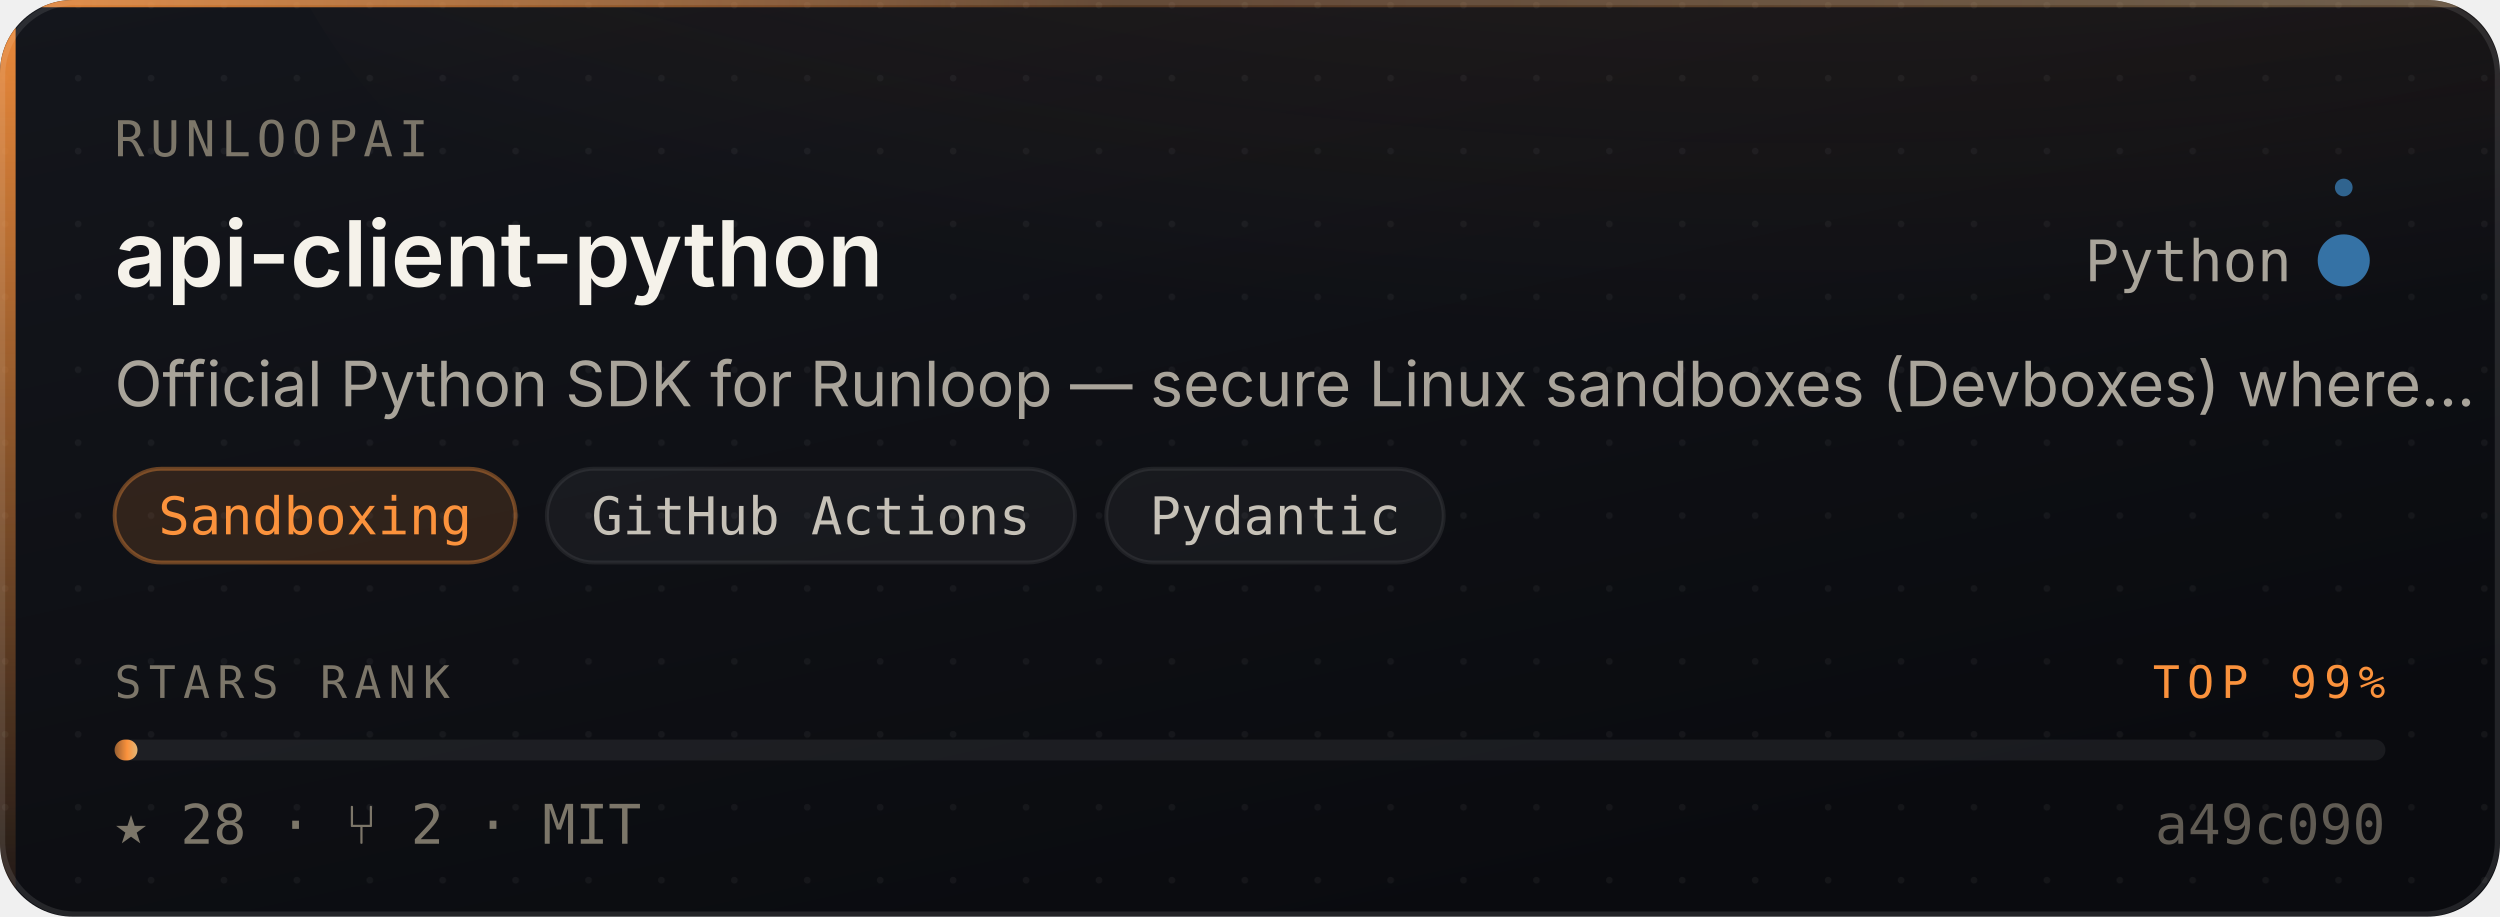
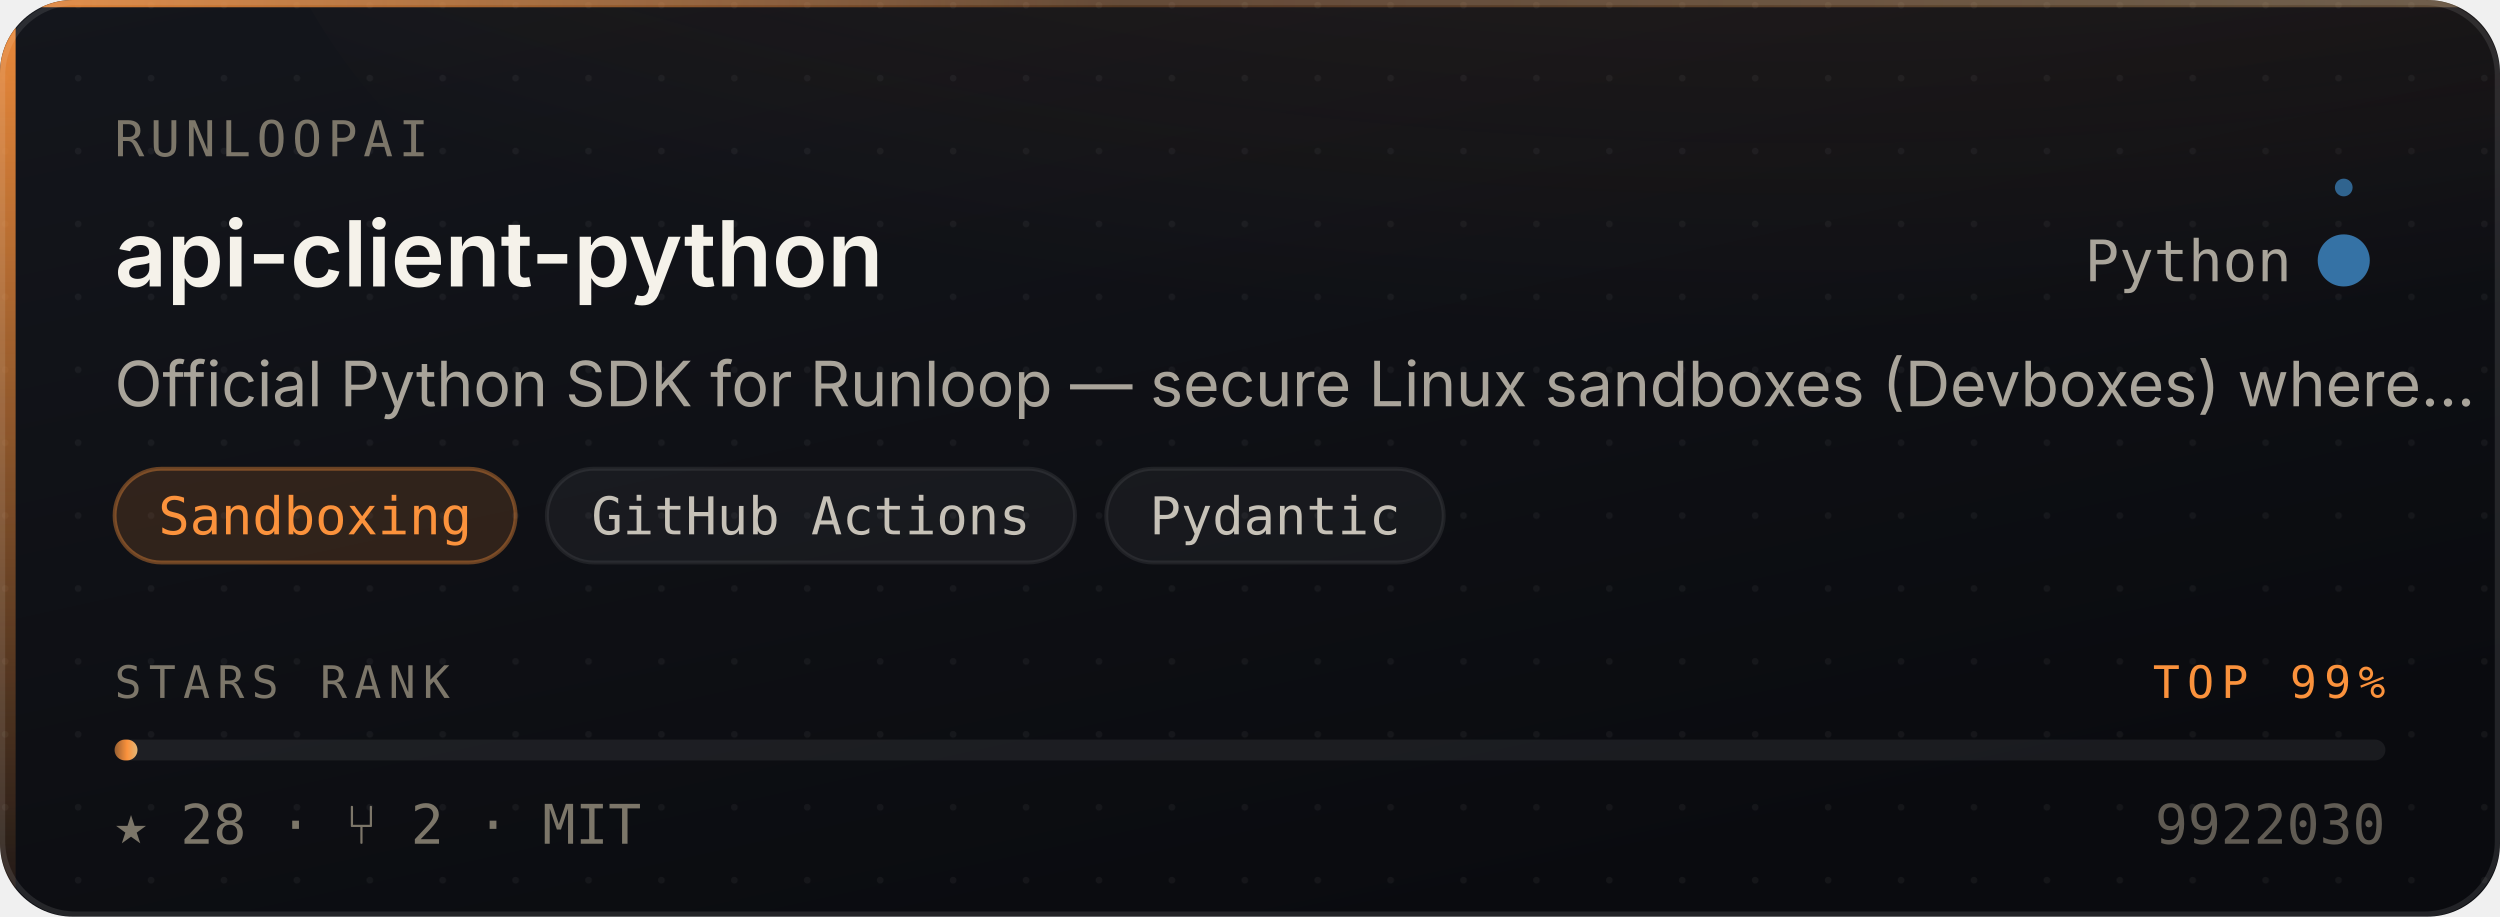
<svg xmlns="http://www.w3.org/2000/svg" width="480" height="176" viewBox="0 0 480 176" role="img" aria-label="runloopai/api-client-python — Sandboxing, 28 stars, top 99% of this corpus">
  <style>
    /* Motion is additive decoration. With reduced motion requested the whole
       motion layer is hidden and the card is still complete and correct. */
    @media (prefers-reduced-motion: reduce){ .mo{ display:none } }
  </style>
  <defs>
    <linearGradient id="surface" x1="0" y1="0" x2="0.6" y2="1">
      <stop offset="0" stop-color="#14161C" />
      <stop offset="1" stop-color="#0A0B0F" />
    </linearGradient>
    <linearGradient id="edge" x1="0" y1="0" x2="1" y2="0">
      <stop offset="0" stop-color="#FB923C" stop-opacity="0.9" />
      <stop offset="0.45" stop-color="#FB923C" stop-opacity="0.25" />
      <stop offset="1" stop-color="#E3B778" stop-opacity="0.35" />
    </linearGradient>
    <linearGradient id="rail" x1="0" y1="0" x2="0" y2="1">
      <stop offset="0" stop-color="#FB923C" stop-opacity="0.95" />
      <stop offset="1" stop-color="#FB923C" stop-opacity="0.06" />
    </linearGradient>
    <radialGradient id="glow" cx="0.5" cy="0" r="0.85">
      <stop offset="0" stop-color="#FB923C" stop-opacity="0.20" />
      <stop offset="1" stop-color="#FB923C" stop-opacity="0" />
    </radialGradient>
    <linearGradient id="sheen" x1="0" y1="0" x2="1" y2="0">
      <stop offset="0" stop-color="#ffffff" stop-opacity="0" />
      <stop offset="0.5" stop-color="#ffffff" stop-opacity="0.055" />
      <stop offset="1" stop-color="#ffffff" stop-opacity="0" />
    </linearGradient>
    <linearGradient id="rankFill" x1="0" y1="0" x2="1" y2="0">
      <stop offset="0" stop-color="rgba(251,146,60,0.55)" />
      <stop offset="0.55" stop-color="#FB923C" />
      <stop offset="1" stop-color="#E3B778" />
    </linearGradient>
    <pattern id="dots" width="14" height="14" patternUnits="userSpaceOnUse">
      <circle cx="1" cy="1" r="0.65" fill="#ffffff" opacity="0.045" />
    </pattern>
    <clipPath id="frame">
      <rect x="0" y="0" width="480" height="176" rx="14" />
    </clipPath>
  </defs>
  <g clip-path="url(#frame)">
    <rect width="480" height="176" fill="url(#surface)" />
    <rect width="480" height="176" fill="url(#dots)" />
    <ellipse cx="345.6" cy="-40" rx="297.6" ry="150" fill="url(#glow)" />
    <rect x="0" y="0" width="3" height="176" fill="url(#rail)" />
    <rect x="0" y="0" width="480" height="1.4" fill="url(#edge)" />
  </g>
  <rect x="0.5" y="0.5" width="479" height="175" rx="14" fill="none" stroke="rgba(255,255,255,0.10)" stroke-width="1" />
  <g class="mo" clip-path="url(#frame)">
    <rect x="-150" y="0" width="130" height="176" fill="url(#sheen)">
      <animate attributeName="x" values="-150;500" dur="5.5s" repeatCount="indefinite" />
    </rect>
    <circle r="2.6" fill="#FB923C" opacity="0">
      <animateMotion dur="3.4s" repeatCount="indefinite" calcMode="linear" keyPoints="0.04;0.96" keyTimes="0;1" path="M1.5 0 L1.5 176" />
      <animate attributeName="opacity" values="0;0.95;0.95;0" keyTimes="0;0.12;0.82;1" dur="3.4s" repeatCount="indefinite" />
    </circle>
  </g>
  <text x="22" y="30" font-size="9.5" letter-spacing="1.1" fill="#7C7669" font-family="ui-monospace,SFMono-Regular,'SF Mono',Menlo,monospace">RUNLOOPAI</text>
  <text x="22" y="55" font-size="17.5" font-weight="600" fill="#F5F2EA" font-family="-apple-system,BlinkMacSystemFont,'Segoe UI',Inter,Helvetica,Arial,sans-serif">api-client-python</text>
  <text x="440" y="54" font-size="11" fill="#A9A49A" text-anchor="end" font-family="ui-monospace,SFMono-Regular,'SF Mono',Menlo,monospace">Python</text>
  <circle cx="450" cy="50" r="4.5" fill="#3572A5" />
  <g class="mo">
    <g>
      <animateTransform attributeName="transform" type="rotate" from="0 450 50" to="360 450 50" dur="7s" repeatCount="indefinite" />
      <circle cx="450" cy="36" r="1.7" fill="#3572A5" opacity="0.85" />
    </g>
    <circle cx="450" cy="50" r="4.5" fill="none" stroke="#3572A5" stroke-width="1">
      <animate attributeName="r" values="4.5;11;4.5" dur="4s" repeatCount="indefinite" />
      <animate attributeName="stroke-opacity" values="0.5;0;0.5" dur="4s" repeatCount="indefinite" />
    </circle>
  </g>
  <text x="22" y="78" font-size="12" fill="#A9A49A" font-family="-apple-system,BlinkMacSystemFont,'Segoe UI',Inter,Helvetica,Arial,sans-serif">Official Python SDK for Runloop — secure Linux sandboxes (Devboxes) where…</text>
  <rect x="22.0" y="90" width="77.0" height="18" rx="9" fill="rgba(251,146,60,0.14)" stroke="rgba(251,146,60,0.38)" stroke-width="0.75" />
  <text x="60.5" y="102.6" font-size="10" fill="#FB923C" text-anchor="middle" font-family="ui-monospace,SFMono-Regular,'SF Mono',Menlo,monospace">Sandboxing</text>
  <rect x="105.0" y="90" width="101.4" height="18" rx="9" fill="rgba(255,255,255,0.045)" stroke="rgba(255,255,255,0.075)" stroke-width="0.75" />
  <text x="155.7" y="102.6" font-size="10" fill="#C6C1B7" text-anchor="middle" font-family="ui-monospace,SFMono-Regular,'SF Mono',Menlo,monospace">GitHub Actions</text>
  <rect x="212.4" y="90" width="64.8" height="18" rx="9" fill="rgba(255,255,255,0.045)" stroke="rgba(255,255,255,0.075)" stroke-width="0.75" />
  <text x="244.8" y="102.6" font-size="10" fill="#C6C1B7" text-anchor="middle" font-family="ui-monospace,SFMono-Regular,'SF Mono',Menlo,monospace">Pydantic</text>
  <text x="22" y="134" font-size="8.6" letter-spacing="1.4" fill="#7C7669" font-family="ui-monospace,SFMono-Regular,'SF Mono',Menlo,monospace">STARS RANK</text>
  <text x="458" y="134" font-size="8.6" letter-spacing="1.4" fill="#FB923C" text-anchor="end" font-family="ui-monospace,SFMono-Regular,'SF Mono',Menlo,monospace">TOP 99%</text>
  <rect x="22" y="142" width="436" height="4" rx="2" fill="rgba(255,255,255,0.07)" />
  <rect x="22" y="142" width="4.4" height="4" rx="2" fill="url(#rankFill)">
    <animate attributeName="width" from="0" to="4.4" dur="1.1s" fill="freeze" calcMode="spline" keySplines="0.16 1 0.3 1" keyTimes="0;1" />
  </rect>
  <text x="22" y="162" font-size="10.5" fill="#7C7669" font-family="ui-monospace,SFMono-Regular,'SF Mono',Menlo,monospace">★ 28   ·   ⑂ 2   ·   MIT</text>
-   <text x="458" y="162" font-size="10.5" fill="#7C7669" text-anchor="end" font-family="ui-monospace,SFMono-Regular,'SF Mono',Menlo,monospace" opacity="0.75">a49c090</text>
+   <text x="458" y="162" font-size="10.5" fill="#7C7669" text-anchor="end" font-family="ui-monospace,SFMono-Regular,'SF Mono',Menlo,monospace" opacity="0.75">9922030</text>
</svg>
